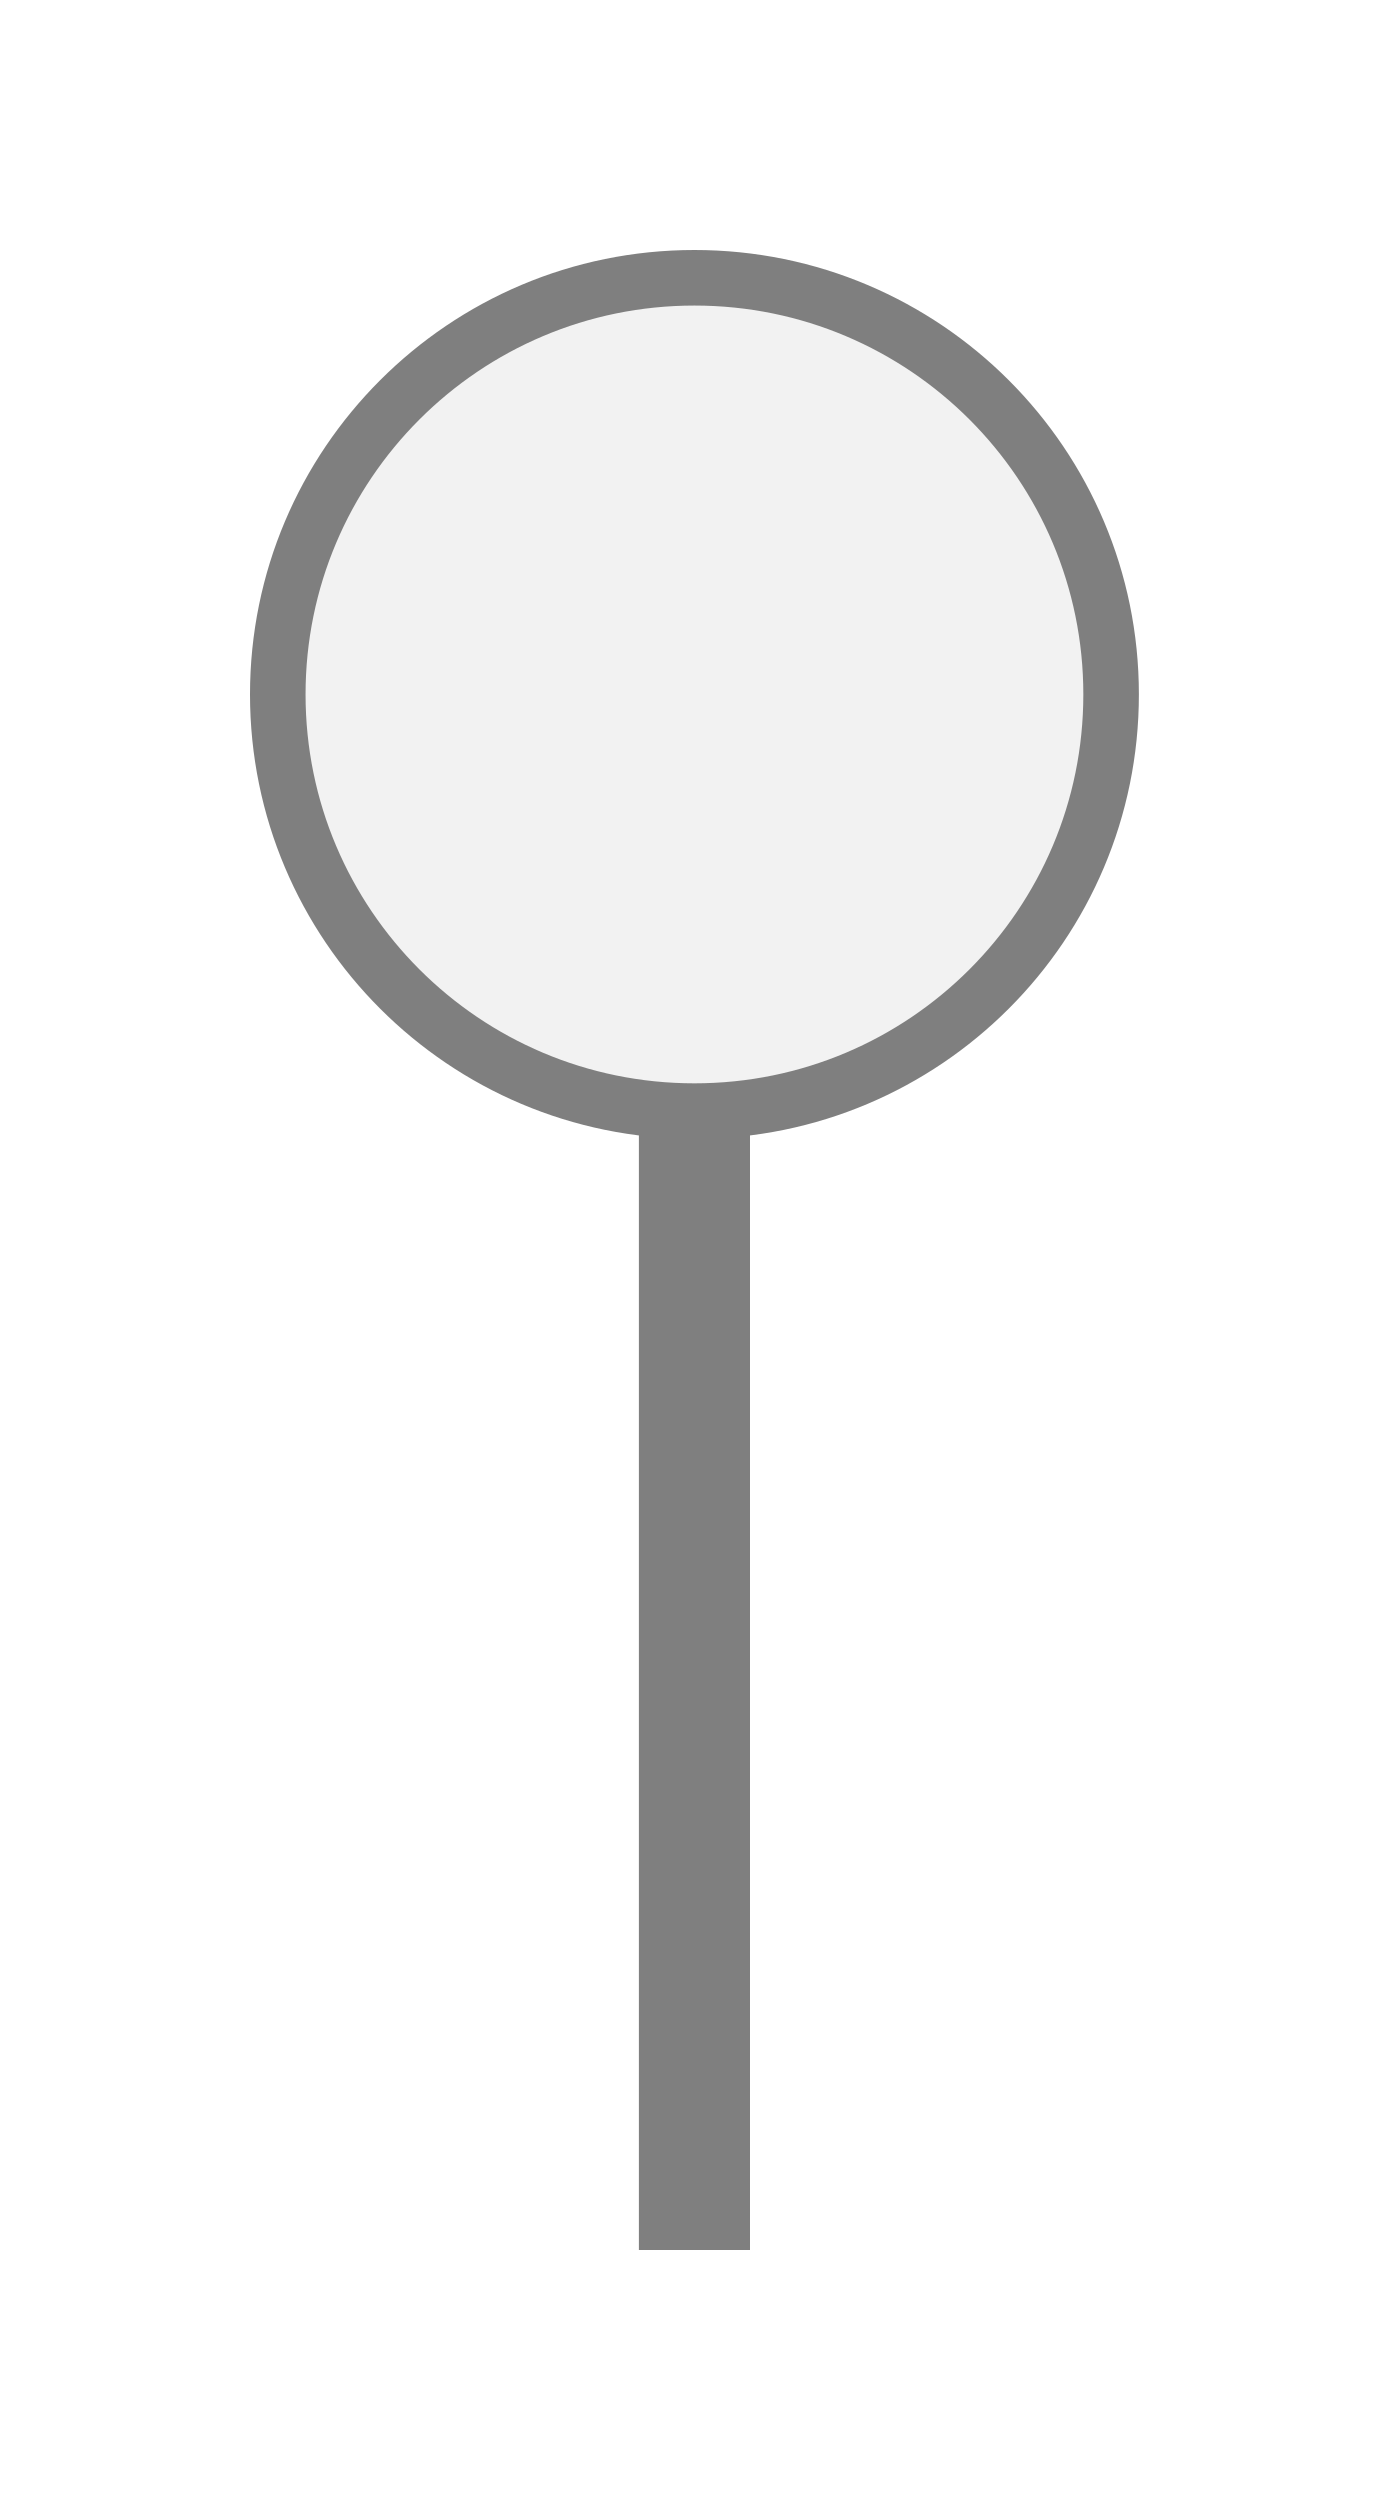
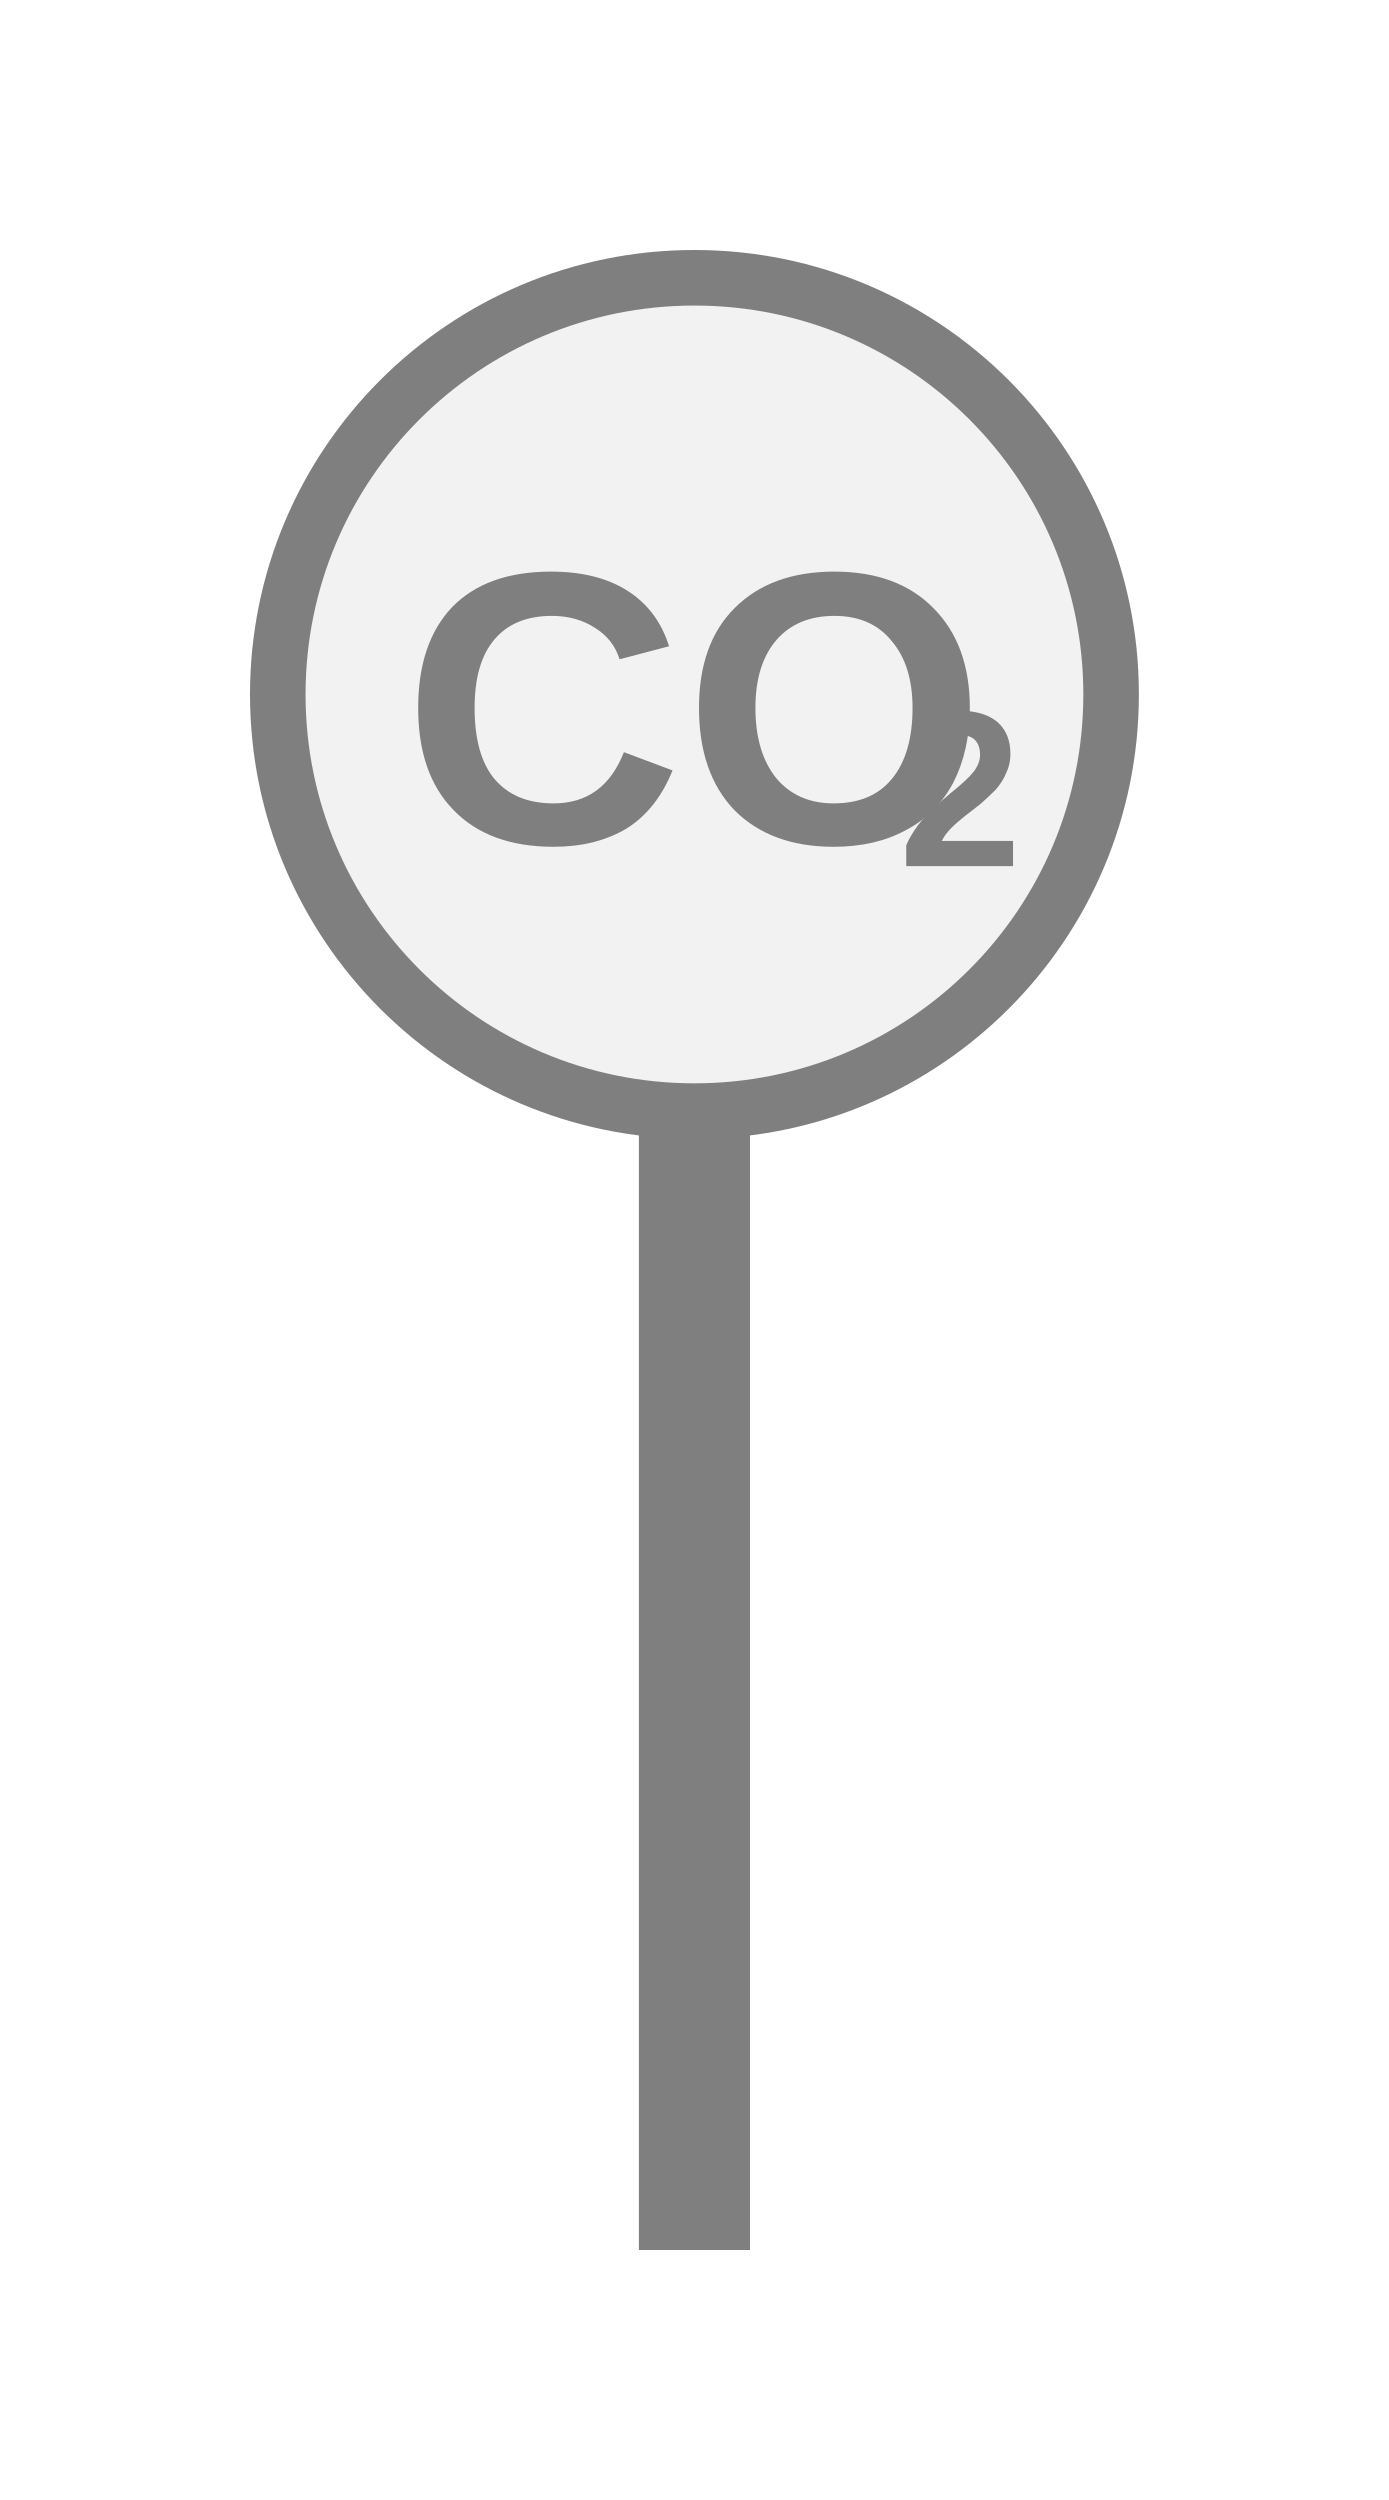
<svg xmlns="http://www.w3.org/2000/svg" width="25px" height="45px" viewBox="0 0 25 45">
  <rect x="11.5" y="20" width="2" height="20.5" fill="#7f7f7f" />
  <circle cx="12.5" cy="12.5" r="7.5" fill="#f2f2f2" stroke="#7f7f7f" stroke-width="1" />
+   <text x="12.495" y="13.196" fill="#7f7f7f" font-family="Arial, Helvetica, sans-serif" font-size="7px" font-style="normal" font-weight="600" text-anchor="middle" dominant-baseline="middle">CO</text>
+   <text x="16.17" y="14.456" fill="#7f7f7f" font-family="Arial, Helvetica, sans-serif" font-size="4px" font-style="normal" font-weight="600" text-anchor="start" dominant-baseline="middle">2</text>
</svg>
